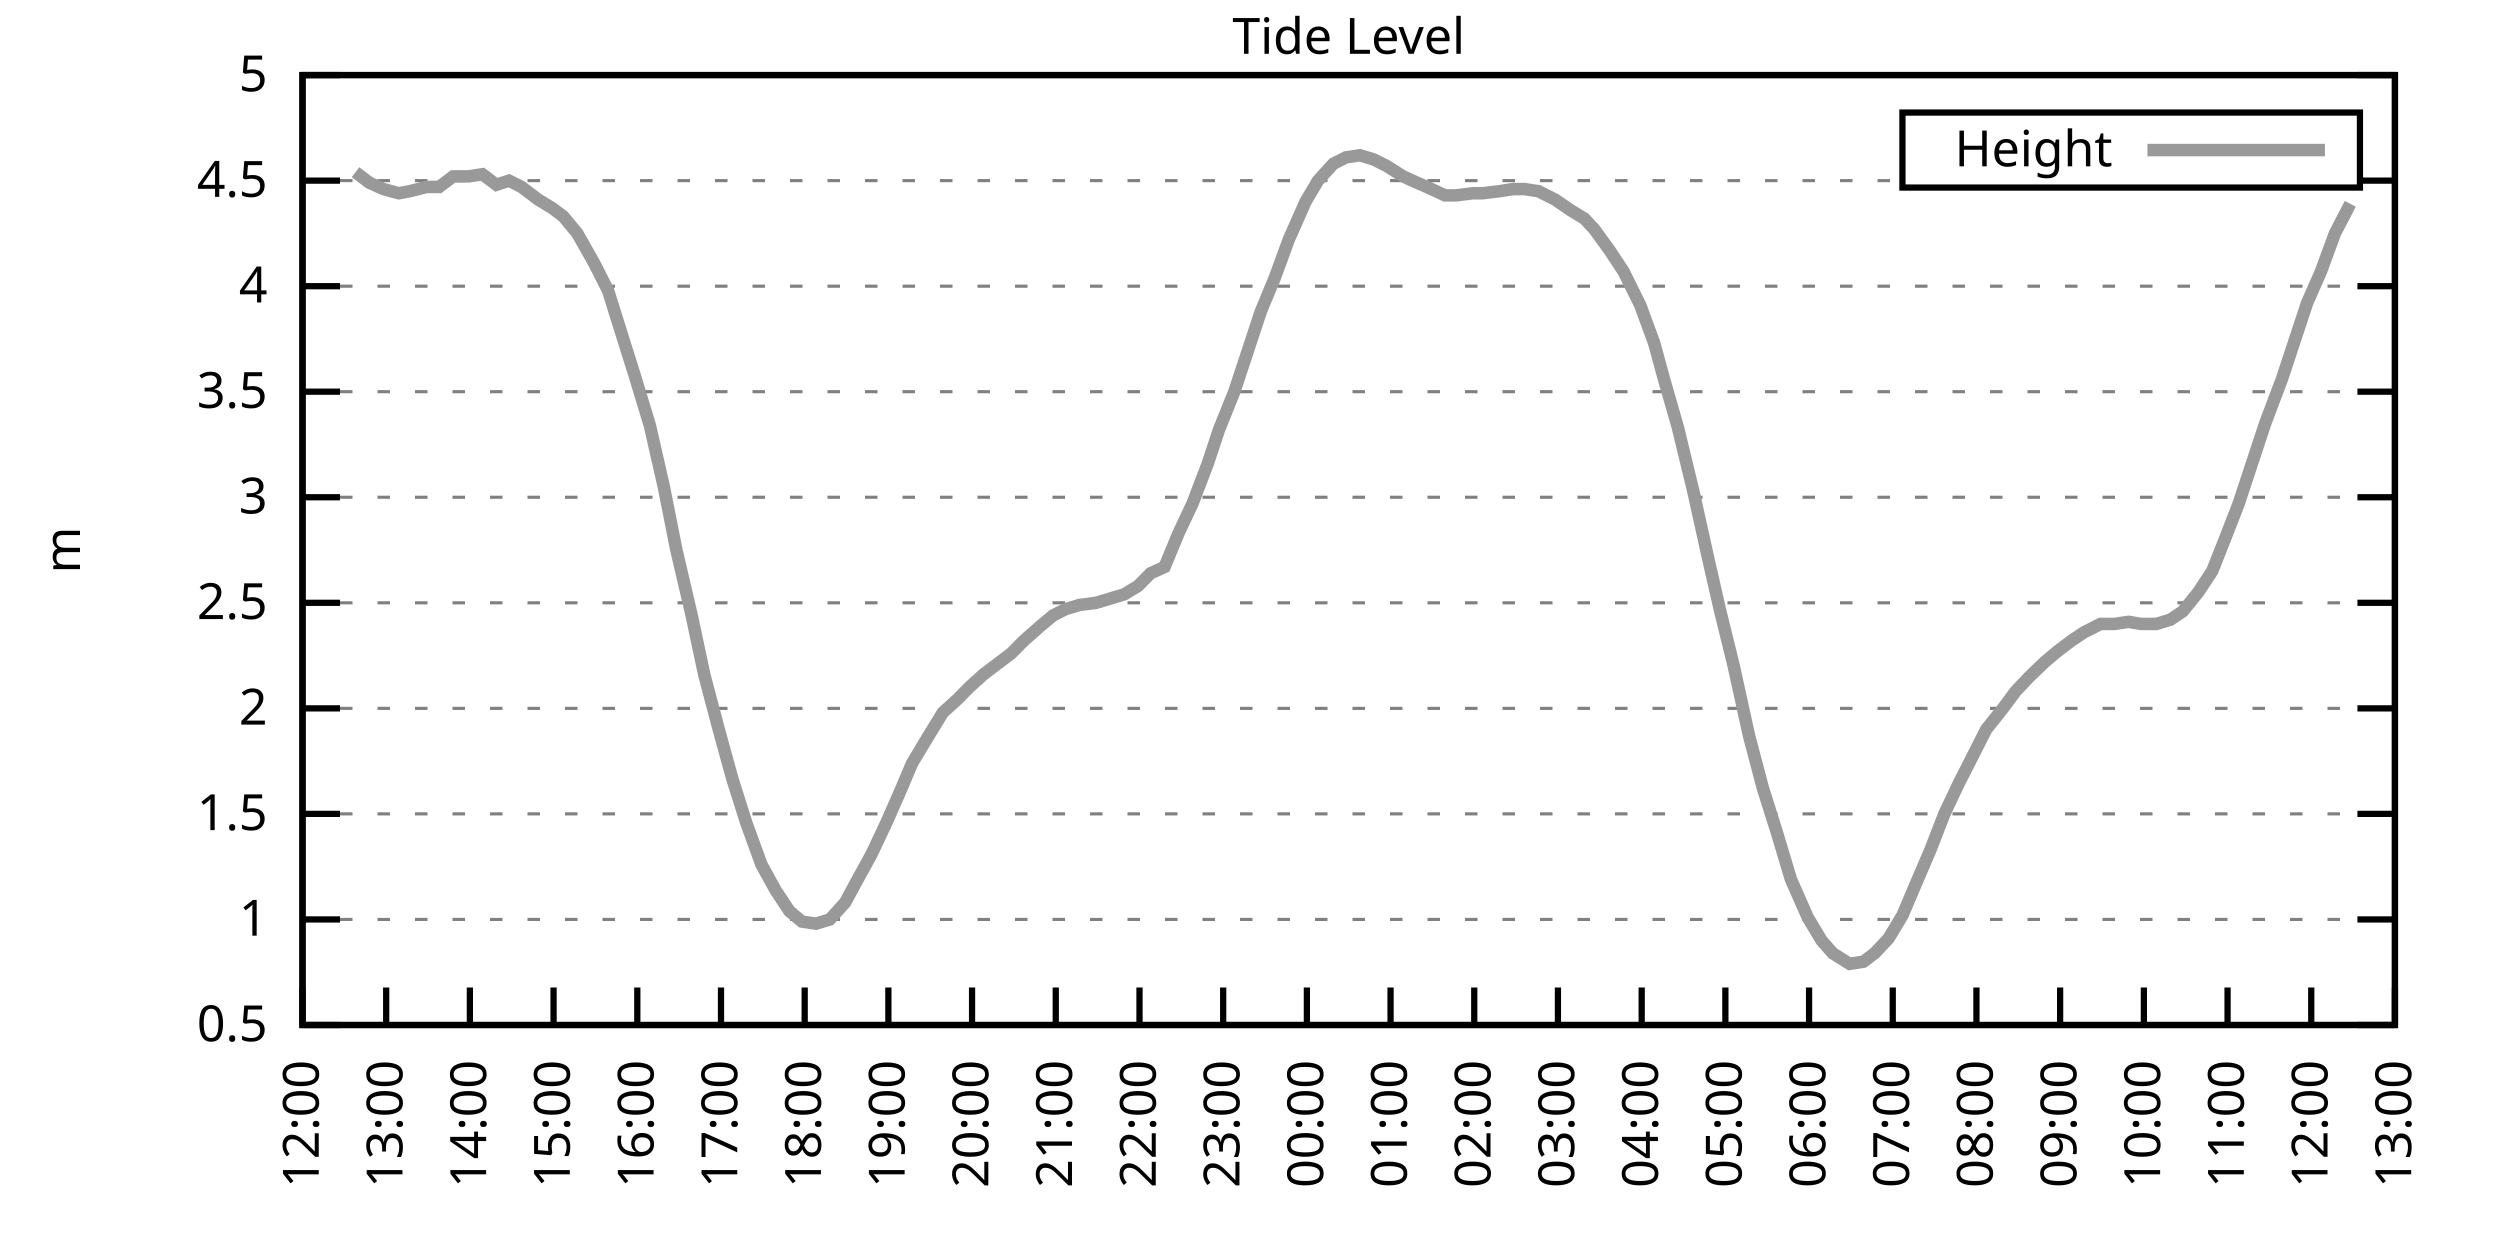
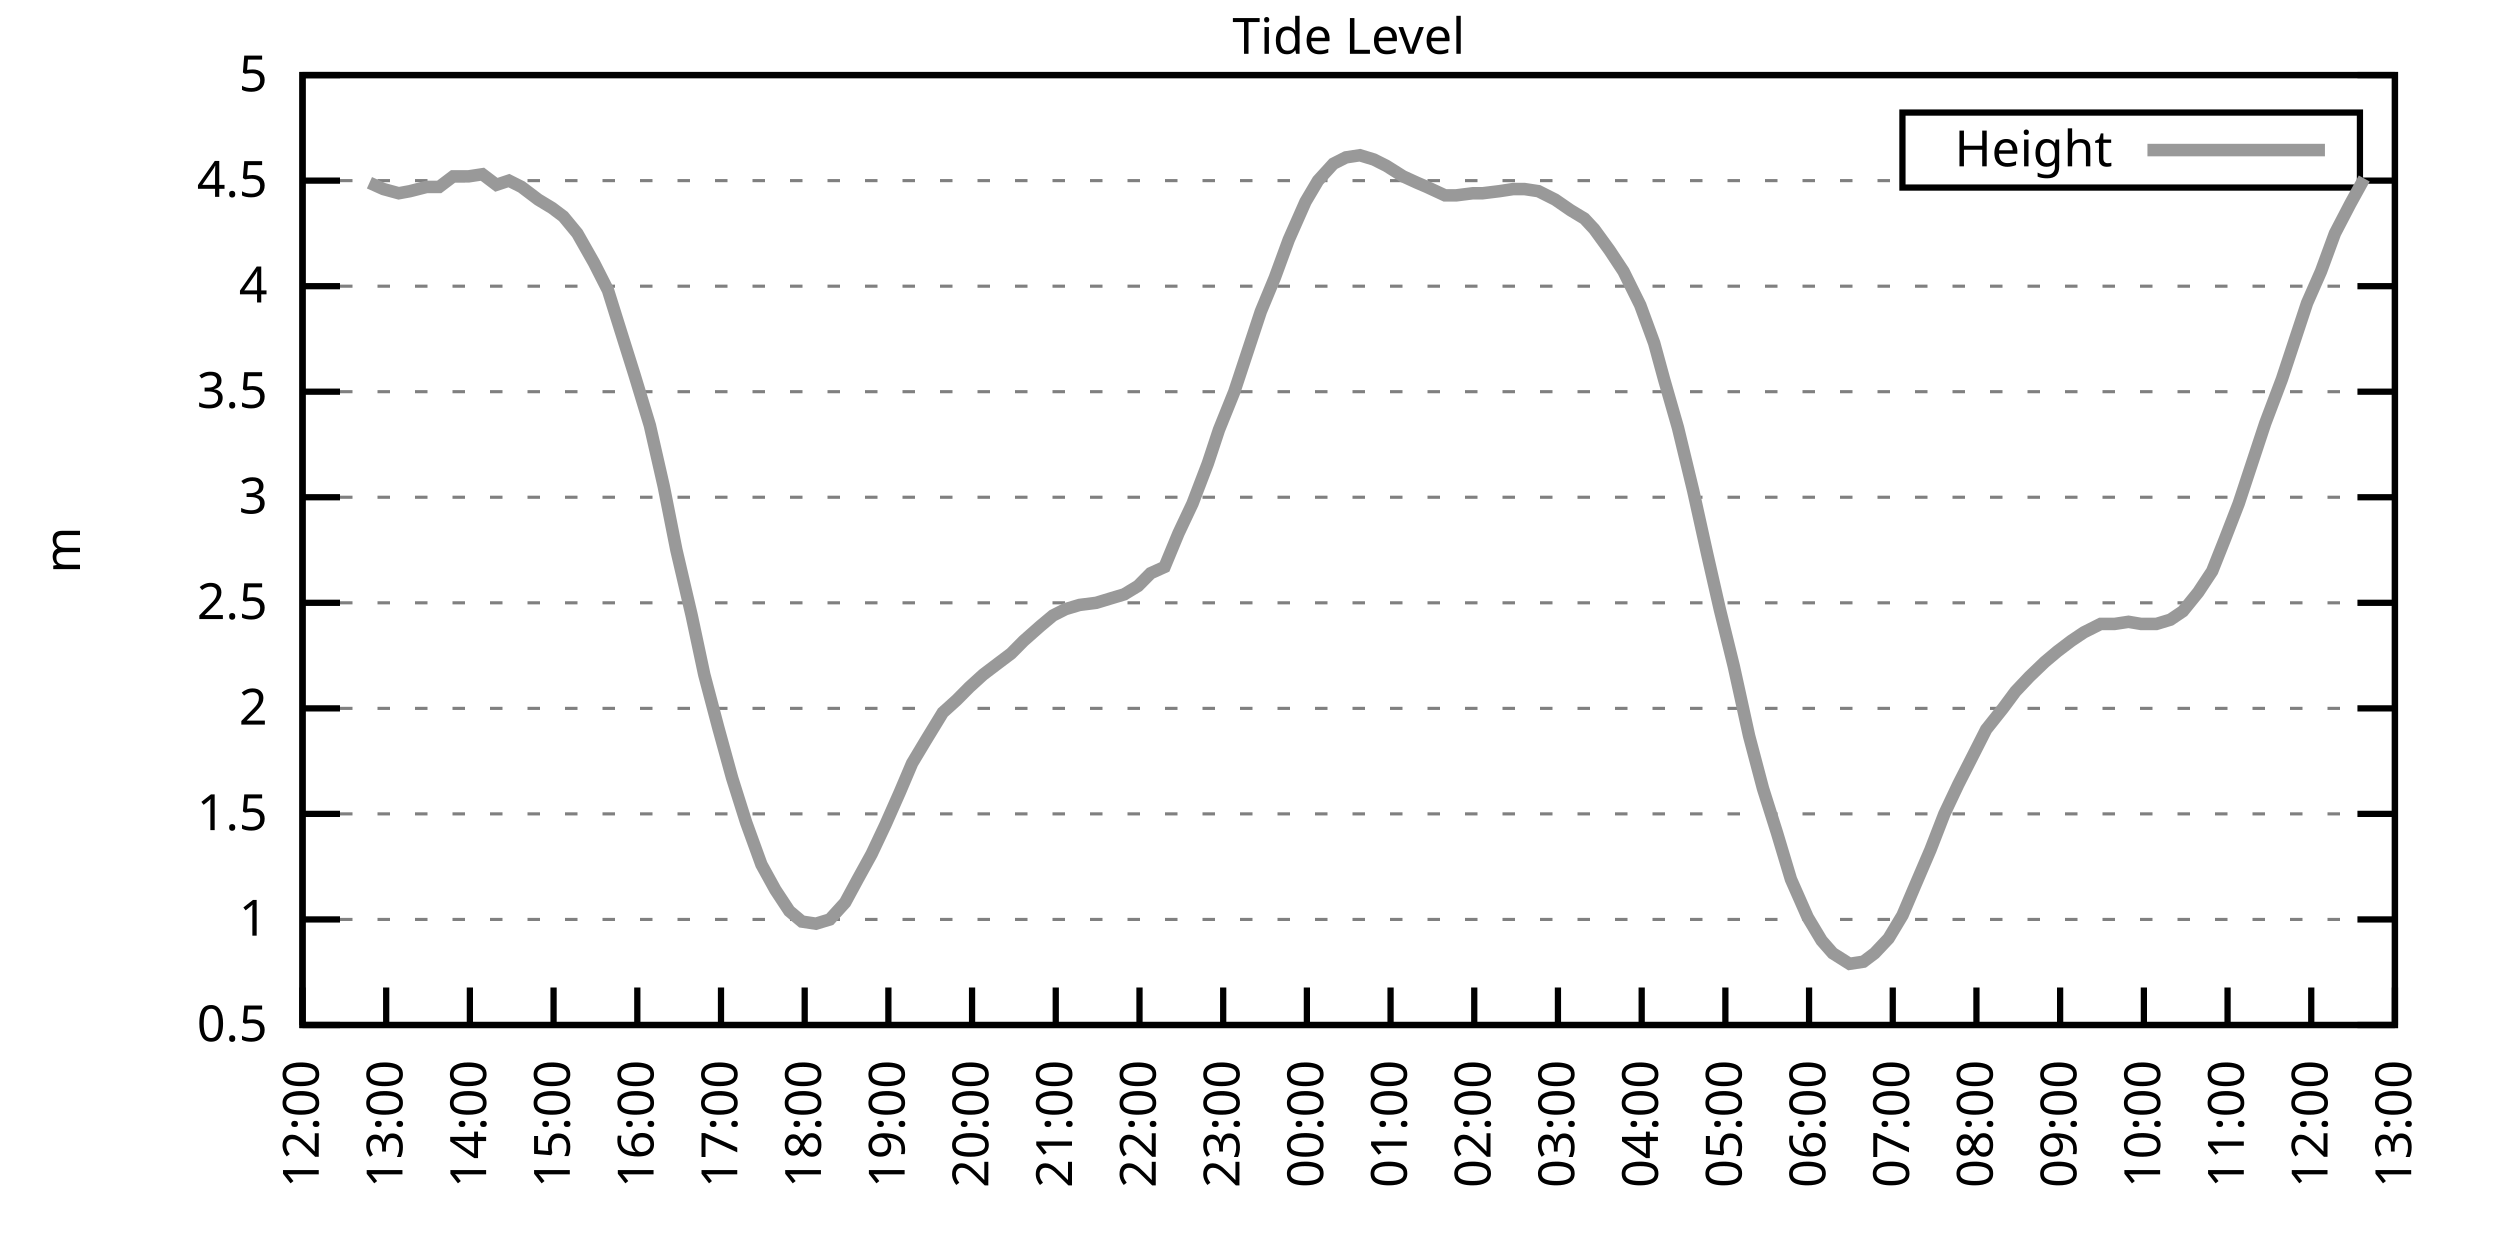
<svg xmlns="http://www.w3.org/2000/svg" xmlns:xlink="http://www.w3.org/1999/xlink" width="400" height="200" viewBox="0 0 400 200">
  <g id="gnuplot_canvas">
    <rect x="0" y="0" width="400" height="200" fill="none" />
    <defs>
      <circle id="gpDot" r="0.5" stroke-width="0.5" stroke="currentColor" />
      <path id="gpPt0" stroke-width="0.333" stroke="currentColor" d="M-1,0 h2 M0,-1 v2" />
      <path id="gpPt1" stroke-width="0.333" stroke="currentColor" d="M-1,-1 L1,1 M1,-1 L-1,1" />
      <path id="gpPt2" stroke-width="0.333" stroke="currentColor" d="M-1,0 L1,0 M0,-1 L0,1 M-1,-1 L1,1 M-1,1 L1,-1" />
      <rect id="gpPt3" stroke-width="0.333" stroke="currentColor" x="-1" y="-1" width="2" height="2" />
      <rect id="gpPt4" stroke-width="0.333" stroke="currentColor" fill="currentColor" x="-1" y="-1" width="2" height="2" />
      <circle id="gpPt5" stroke-width="0.333" stroke="currentColor" cx="0" cy="0" r="1" />
      <use xlink:href="#gpPt5" id="gpPt6" fill="currentColor" stroke="none" />
      <path id="gpPt7" stroke-width="0.333" stroke="currentColor" d="M0,-1.33 L-1.33,0.67 L1.33,0.67 z" />
      <use xlink:href="#gpPt7" id="gpPt8" fill="currentColor" stroke="none" />
      <use xlink:href="#gpPt7" id="gpPt9" stroke="currentColor" transform="rotate(180)" />
      <use xlink:href="#gpPt9" id="gpPt10" fill="currentColor" stroke="none" />
      <use xlink:href="#gpPt3" id="gpPt11" stroke="currentColor" transform="rotate(45)" />
      <use xlink:href="#gpPt11" id="gpPt12" fill="currentColor" stroke="none" />
      <path id="gpPt13" stroke-width="0.333" stroke="currentColor" d="M0,1.330 L1.265,0.411 L0.782,-1.067 L-0.782,-1.076 L-1.265,0.411 z" />
      <use xlink:href="#gpPt13" id="gpPt14" fill="currentColor" stroke="none" />
      <filter id="textbox" filterUnits="objectBoundingBox" x="0" y="0" height="1" width="1">
        <feFlood flood-color="white" flood-opacity="1" result="bgnd" />
        <feComposite in="SourceGraphic" in2="bgnd" operator="atop" />
      </filter>
      <filter id="greybox" filterUnits="objectBoundingBox" x="0" y="0" height="1" width="1">
        <feFlood flood-color="lightgrey" flood-opacity="1" result="grey" />
        <feComposite in="SourceGraphic" in2="grey" operator="atop" />
      </filter>
    </defs>
    <g fill="none" color="white" stroke="currentColor" stroke-width="1.00" stroke-linecap="butt" stroke-linejoin="miter">
</g>
    <g fill="none" color="black" stroke="currentColor" stroke-width="1.00" stroke-linecap="butt" stroke-linejoin="miter">
      <g stroke="none" shape-rendering="crispEdges">
        <polygon fill="rgb(255, 255, 255)" points="48.40,164.00 383.18,164.00 383.18,12.02 48.40,12.02 " />
      </g>
    </g>
    <g fill="none" color="black" stroke="currentColor" stroke-width="1.00" stroke-linecap="butt" stroke-linejoin="miter">
</g>
    <g fill="none" color="black" stroke="black" stroke-width="0.50" stroke-linecap="butt" stroke-linejoin="miter">
</g>
    <g fill="none" color="gray" stroke="currentColor" stroke-width="0.50" stroke-linecap="butt" stroke-linejoin="miter">
      <path stroke="gray" stroke-dasharray="2,4" class="gridline" d="M48.40,164.00 L383.19,164.00  " />
    </g>
    <g fill="none" color="gray" stroke="gray" stroke-width="1.00" stroke-linecap="butt" stroke-linejoin="miter">
</g>
    <g fill="none" color="black" stroke="currentColor" stroke-width="1.00" stroke-linecap="butt" stroke-linejoin="miter">
      <path stroke="black" d="M48.40,164.00 L54.40,164.00 M383.19,164.00 L377.19,164.00  " />
      <g transform="translate(42.80,166.60)" stroke="none" fill="black" font-family="Sans" font-size="8.00" text-anchor="end">
        <text>
          <tspan font-family="Sans"> 0.5</tspan>
        </text>
      </g>
    </g>
    <g fill="none" color="black" stroke="currentColor" stroke-width="1.00" stroke-linecap="butt" stroke-linejoin="miter">
</g>
    <g fill="none" color="black" stroke="black" stroke-width="0.50" stroke-linecap="butt" stroke-linejoin="miter">
</g>
    <g fill="none" color="gray" stroke="currentColor" stroke-width="0.50" stroke-linecap="butt" stroke-linejoin="miter">
      <path stroke="gray" stroke-dasharray="2,4" class="gridline" d="M48.40,147.11 L383.19,147.11  " />
    </g>
    <g fill="none" color="gray" stroke="gray" stroke-width="1.00" stroke-linecap="butt" stroke-linejoin="miter">
</g>
    <g fill="none" color="black" stroke="currentColor" stroke-width="1.00" stroke-linecap="butt" stroke-linejoin="miter">
      <path stroke="black" d="M48.40,147.11 L54.40,147.11 M383.19,147.11 L377.19,147.11  " />
      <g transform="translate(42.80,149.71)" stroke="none" fill="black" font-family="Sans" font-size="8.00" text-anchor="end">
        <text>
          <tspan font-family="Sans"> 1</tspan>
        </text>
      </g>
    </g>
    <g fill="none" color="black" stroke="currentColor" stroke-width="1.00" stroke-linecap="butt" stroke-linejoin="miter">
</g>
    <g fill="none" color="black" stroke="black" stroke-width="0.50" stroke-linecap="butt" stroke-linejoin="miter">
</g>
    <g fill="none" color="gray" stroke="currentColor" stroke-width="0.50" stroke-linecap="butt" stroke-linejoin="miter">
      <path stroke="gray" stroke-dasharray="2,4" class="gridline" d="M48.40,130.22 L383.19,130.22  " />
    </g>
    <g fill="none" color="gray" stroke="gray" stroke-width="1.00" stroke-linecap="butt" stroke-linejoin="miter">
</g>
    <g fill="none" color="black" stroke="currentColor" stroke-width="1.00" stroke-linecap="butt" stroke-linejoin="miter">
      <path stroke="black" d="M48.40,130.22 L54.40,130.22 M383.19,130.22 L377.19,130.22  " />
      <g transform="translate(42.80,132.82)" stroke="none" fill="black" font-family="Sans" font-size="8.00" text-anchor="end">
        <text>
          <tspan font-family="Sans"> 1.5</tspan>
        </text>
      </g>
    </g>
    <g fill="none" color="black" stroke="currentColor" stroke-width="1.00" stroke-linecap="butt" stroke-linejoin="miter">
</g>
    <g fill="none" color="black" stroke="black" stroke-width="0.50" stroke-linecap="butt" stroke-linejoin="miter">
</g>
    <g fill="none" color="gray" stroke="currentColor" stroke-width="0.50" stroke-linecap="butt" stroke-linejoin="miter">
      <path stroke="gray" stroke-dasharray="2,4" class="gridline" d="M48.40,113.34 L383.19,113.34  " />
    </g>
    <g fill="none" color="gray" stroke="gray" stroke-width="1.00" stroke-linecap="butt" stroke-linejoin="miter">
</g>
    <g fill="none" color="black" stroke="currentColor" stroke-width="1.00" stroke-linecap="butt" stroke-linejoin="miter">
      <path stroke="black" d="M48.40,113.34 L54.40,113.34 M383.19,113.34 L377.19,113.34  " />
      <g transform="translate(42.80,115.94)" stroke="none" fill="black" font-family="Sans" font-size="8.00" text-anchor="end">
        <text>
          <tspan font-family="Sans"> 2</tspan>
        </text>
      </g>
    </g>
    <g fill="none" color="black" stroke="currentColor" stroke-width="1.00" stroke-linecap="butt" stroke-linejoin="miter">
</g>
    <g fill="none" color="black" stroke="black" stroke-width="0.50" stroke-linecap="butt" stroke-linejoin="miter">
</g>
    <g fill="none" color="gray" stroke="currentColor" stroke-width="0.50" stroke-linecap="butt" stroke-linejoin="miter">
      <path stroke="gray" stroke-dasharray="2,4" class="gridline" d="M48.40,96.45 L383.19,96.45  " />
    </g>
    <g fill="none" color="gray" stroke="gray" stroke-width="1.00" stroke-linecap="butt" stroke-linejoin="miter">
</g>
    <g fill="none" color="black" stroke="currentColor" stroke-width="1.00" stroke-linecap="butt" stroke-linejoin="miter">
      <path stroke="black" d="M48.40,96.45 L54.40,96.45 M383.19,96.45 L377.19,96.45  " />
      <g transform="translate(42.80,99.05)" stroke="none" fill="black" font-family="Sans" font-size="8.00" text-anchor="end">
        <text>
          <tspan font-family="Sans"> 2.5</tspan>
        </text>
      </g>
    </g>
    <g fill="none" color="black" stroke="currentColor" stroke-width="1.00" stroke-linecap="butt" stroke-linejoin="miter">
</g>
    <g fill="none" color="black" stroke="black" stroke-width="0.50" stroke-linecap="butt" stroke-linejoin="miter">
</g>
    <g fill="none" color="gray" stroke="currentColor" stroke-width="0.50" stroke-linecap="butt" stroke-linejoin="miter">
      <path stroke="gray" stroke-dasharray="2,4" class="gridline" d="M48.40,79.56 L383.19,79.56  " />
    </g>
    <g fill="none" color="gray" stroke="gray" stroke-width="1.00" stroke-linecap="butt" stroke-linejoin="miter">
</g>
    <g fill="none" color="black" stroke="currentColor" stroke-width="1.00" stroke-linecap="butt" stroke-linejoin="miter">
      <path stroke="black" d="M48.40,79.56 L54.40,79.56 M383.19,79.56 L377.19,79.56  " />
      <g transform="translate(42.80,82.16)" stroke="none" fill="black" font-family="Sans" font-size="8.00" text-anchor="end">
        <text>
          <tspan font-family="Sans"> 3</tspan>
        </text>
      </g>
    </g>
    <g fill="none" color="black" stroke="currentColor" stroke-width="1.00" stroke-linecap="butt" stroke-linejoin="miter">
</g>
    <g fill="none" color="black" stroke="black" stroke-width="0.50" stroke-linecap="butt" stroke-linejoin="miter">
</g>
    <g fill="none" color="gray" stroke="currentColor" stroke-width="0.50" stroke-linecap="butt" stroke-linejoin="miter">
      <path stroke="gray" stroke-dasharray="2,4" class="gridline" d="M48.40,62.67 L383.19,62.67  " />
    </g>
    <g fill="none" color="gray" stroke="gray" stroke-width="1.00" stroke-linecap="butt" stroke-linejoin="miter">
</g>
    <g fill="none" color="black" stroke="currentColor" stroke-width="1.00" stroke-linecap="butt" stroke-linejoin="miter">
      <path stroke="black" d="M48.40,62.67 L54.40,62.67 M383.19,62.67 L377.19,62.67  " />
      <g transform="translate(42.80,65.27)" stroke="none" fill="black" font-family="Sans" font-size="8.00" text-anchor="end">
        <text>
          <tspan font-family="Sans"> 3.5</tspan>
        </text>
      </g>
    </g>
    <g fill="none" color="black" stroke="currentColor" stroke-width="1.00" stroke-linecap="butt" stroke-linejoin="miter">
</g>
    <g fill="none" color="black" stroke="black" stroke-width="0.50" stroke-linecap="butt" stroke-linejoin="miter">
</g>
    <g fill="none" color="gray" stroke="currentColor" stroke-width="0.50" stroke-linecap="butt" stroke-linejoin="miter">
      <path stroke="gray" stroke-dasharray="2,4" class="gridline" d="M48.40,45.79 L383.19,45.79  " />
    </g>
    <g fill="none" color="gray" stroke="gray" stroke-width="1.00" stroke-linecap="butt" stroke-linejoin="miter">
</g>
    <g fill="none" color="black" stroke="currentColor" stroke-width="1.00" stroke-linecap="butt" stroke-linejoin="miter">
      <path stroke="black" d="M48.40,45.79 L54.40,45.79 M383.19,45.79 L377.19,45.79  " />
      <g transform="translate(42.80,48.39)" stroke="none" fill="black" font-family="Sans" font-size="8.00" text-anchor="end">
        <text>
          <tspan font-family="Sans"> 4</tspan>
        </text>
      </g>
    </g>
    <g fill="none" color="black" stroke="currentColor" stroke-width="1.00" stroke-linecap="butt" stroke-linejoin="miter">
</g>
    <g fill="none" color="black" stroke="black" stroke-width="0.50" stroke-linecap="butt" stroke-linejoin="miter">
</g>
    <g fill="none" color="gray" stroke="currentColor" stroke-width="0.50" stroke-linecap="butt" stroke-linejoin="miter">
      <path stroke="gray" stroke-dasharray="2,4" class="gridline" d="M48.40,28.90 L304.39,28.90 M377.59,28.90 L383.19,28.90  " />
    </g>
    <g fill="none" color="gray" stroke="gray" stroke-width="1.00" stroke-linecap="butt" stroke-linejoin="miter">
</g>
    <g fill="none" color="black" stroke="currentColor" stroke-width="1.00" stroke-linecap="butt" stroke-linejoin="miter">
      <path stroke="black" d="M48.40,28.90 L54.40,28.90 M383.19,28.90 L377.19,28.90  " />
      <g transform="translate(42.80,31.50)" stroke="none" fill="black" font-family="Sans" font-size="8.00" text-anchor="end">
        <text>
          <tspan font-family="Sans"> 4.5</tspan>
        </text>
      </g>
    </g>
    <g fill="none" color="black" stroke="currentColor" stroke-width="1.00" stroke-linecap="butt" stroke-linejoin="miter">
</g>
    <g fill="none" color="black" stroke="black" stroke-width="0.50" stroke-linecap="butt" stroke-linejoin="miter">
</g>
    <g fill="none" color="gray" stroke="currentColor" stroke-width="0.50" stroke-linecap="butt" stroke-linejoin="miter">
      <path stroke="gray" stroke-dasharray="2,4" class="gridline" d="M48.40,12.01 L383.19,12.01  " />
    </g>
    <g fill="none" color="gray" stroke="gray" stroke-width="1.00" stroke-linecap="butt" stroke-linejoin="miter">
</g>
    <g fill="none" color="black" stroke="currentColor" stroke-width="1.00" stroke-linecap="butt" stroke-linejoin="miter">
      <path stroke="black" d="M48.40,12.01 L54.40,12.01 M383.19,12.01 L377.19,12.01  " />
      <g transform="translate(42.80,14.61)" stroke="none" fill="black" font-family="Sans" font-size="8.00" text-anchor="end">
        <text>
          <tspan font-family="Sans"> 5</tspan>
        </text>
      </g>
    </g>
    <g fill="none" color="black" stroke="currentColor" stroke-width="1.00" stroke-linecap="butt" stroke-linejoin="miter">
      <path stroke="black" d="M48.40,164.00 L48.40,158.00  " />
      <g transform="translate(51.00,169.60) rotate(270.00)" stroke="none" fill="black" font-family="Sans" font-size="8.00" text-anchor="end">
        <text>
          <tspan font-family="Sans">12:00</tspan>
        </text>
      </g>
    </g>
    <g fill="none" color="black" stroke="currentColor" stroke-width="1.00" stroke-linecap="butt" stroke-linejoin="miter">
      <path stroke="black" d="M61.79,164.00 L61.79,158.00  " />
      <g transform="translate(64.39,169.60) rotate(270.00)" stroke="none" fill="black" font-family="Sans" font-size="8.00" text-anchor="end">
        <text>
          <tspan font-family="Sans">13:00</tspan>
        </text>
      </g>
    </g>
    <g fill="none" color="black" stroke="currentColor" stroke-width="1.00" stroke-linecap="butt" stroke-linejoin="miter">
      <path stroke="black" d="M75.18,164.00 L75.18,158.00  " />
      <g transform="translate(77.78,169.60) rotate(270.00)" stroke="none" fill="black" font-family="Sans" font-size="8.00" text-anchor="end">
        <text>
          <tspan font-family="Sans">14:00</tspan>
        </text>
      </g>
    </g>
    <g fill="none" color="black" stroke="currentColor" stroke-width="1.00" stroke-linecap="butt" stroke-linejoin="miter">
      <path stroke="black" d="M88.57,164.00 L88.57,158.00  " />
      <g transform="translate(91.17,169.60) rotate(270.00)" stroke="none" fill="black" font-family="Sans" font-size="8.00" text-anchor="end">
        <text>
          <tspan font-family="Sans">15:00</tspan>
        </text>
      </g>
    </g>
    <g fill="none" color="black" stroke="currentColor" stroke-width="1.00" stroke-linecap="butt" stroke-linejoin="miter">
      <path stroke="black" d="M101.97,164.00 L101.97,158.00  " />
      <g transform="translate(104.57,169.60) rotate(270.00)" stroke="none" fill="black" font-family="Sans" font-size="8.00" text-anchor="end">
        <text>
          <tspan font-family="Sans">16:00</tspan>
        </text>
      </g>
    </g>
    <g fill="none" color="black" stroke="currentColor" stroke-width="1.00" stroke-linecap="butt" stroke-linejoin="miter">
      <path stroke="black" d="M115.36,164.00 L115.36,158.00  " />
      <g transform="translate(117.96,169.60) rotate(270.00)" stroke="none" fill="black" font-family="Sans" font-size="8.00" text-anchor="end">
        <text>
          <tspan font-family="Sans">17:00</tspan>
        </text>
      </g>
    </g>
    <g fill="none" color="black" stroke="currentColor" stroke-width="1.00" stroke-linecap="butt" stroke-linejoin="miter">
      <path stroke="black" d="M128.75,164.00 L128.75,158.00  " />
      <g transform="translate(131.35,169.60) rotate(270.00)" stroke="none" fill="black" font-family="Sans" font-size="8.00" text-anchor="end">
        <text>
          <tspan font-family="Sans">18:00</tspan>
        </text>
      </g>
    </g>
    <g fill="none" color="black" stroke="currentColor" stroke-width="1.00" stroke-linecap="butt" stroke-linejoin="miter">
      <path stroke="black" d="M142.14,164.00 L142.14,158.00  " />
      <g transform="translate(144.74,169.60) rotate(270.00)" stroke="none" fill="black" font-family="Sans" font-size="8.00" text-anchor="end">
        <text>
          <tspan font-family="Sans">19:00</tspan>
        </text>
      </g>
    </g>
    <g fill="none" color="black" stroke="currentColor" stroke-width="1.00" stroke-linecap="butt" stroke-linejoin="miter">
      <path stroke="black" d="M155.53,164.00 L155.53,158.00  " />
      <g transform="translate(158.13,169.60) rotate(270.00)" stroke="none" fill="black" font-family="Sans" font-size="8.00" text-anchor="end">
        <text>
          <tspan font-family="Sans">20:00</tspan>
        </text>
      </g>
    </g>
    <g fill="none" color="black" stroke="currentColor" stroke-width="1.00" stroke-linecap="butt" stroke-linejoin="miter">
      <path stroke="black" d="M168.92,164.00 L168.92,158.00  " />
      <g transform="translate(171.52,169.60) rotate(270.00)" stroke="none" fill="black" font-family="Sans" font-size="8.00" text-anchor="end">
        <text>
          <tspan font-family="Sans">21:00</tspan>
        </text>
      </g>
    </g>
    <g fill="none" color="black" stroke="currentColor" stroke-width="1.00" stroke-linecap="butt" stroke-linejoin="miter">
      <path stroke="black" d="M182.32,164.00 L182.32,158.00  " />
      <g transform="translate(184.92,169.60) rotate(270.00)" stroke="none" fill="black" font-family="Sans" font-size="8.00" text-anchor="end">
        <text>
          <tspan font-family="Sans">22:00</tspan>
        </text>
      </g>
    </g>
    <g fill="none" color="black" stroke="currentColor" stroke-width="1.00" stroke-linecap="butt" stroke-linejoin="miter">
      <path stroke="black" d="M195.71,164.00 L195.71,158.00  " />
      <g transform="translate(198.31,169.60) rotate(270.00)" stroke="none" fill="black" font-family="Sans" font-size="8.00" text-anchor="end">
        <text>
          <tspan font-family="Sans">23:00</tspan>
        </text>
      </g>
    </g>
    <g fill="none" color="black" stroke="currentColor" stroke-width="1.00" stroke-linecap="butt" stroke-linejoin="miter">
      <path stroke="black" d="M209.10,164.00 L209.10,158.00  " />
      <g transform="translate(211.70,169.60) rotate(270.00)" stroke="none" fill="black" font-family="Sans" font-size="8.00" text-anchor="end">
        <text>
          <tspan font-family="Sans">00:00</tspan>
        </text>
      </g>
    </g>
    <g fill="none" color="black" stroke="currentColor" stroke-width="1.00" stroke-linecap="butt" stroke-linejoin="miter">
      <path stroke="black" d="M222.49,164.00 L222.49,158.00  " />
      <g transform="translate(225.09,169.60) rotate(270.00)" stroke="none" fill="black" font-family="Sans" font-size="8.00" text-anchor="end">
        <text>
          <tspan font-family="Sans">01:00</tspan>
        </text>
      </g>
    </g>
    <g fill="none" color="black" stroke="currentColor" stroke-width="1.00" stroke-linecap="butt" stroke-linejoin="miter">
      <path stroke="black" d="M235.88,164.00 L235.88,158.00  " />
      <g transform="translate(238.48,169.60) rotate(270.00)" stroke="none" fill="black" font-family="Sans" font-size="8.00" text-anchor="end">
        <text>
          <tspan font-family="Sans">02:00</tspan>
        </text>
      </g>
    </g>
    <g fill="none" color="black" stroke="currentColor" stroke-width="1.00" stroke-linecap="butt" stroke-linejoin="miter">
      <path stroke="black" d="M249.27,164.00 L249.27,158.00  " />
      <g transform="translate(251.87,169.60) rotate(270.00)" stroke="none" fill="black" font-family="Sans" font-size="8.00" text-anchor="end">
        <text>
          <tspan font-family="Sans">03:00</tspan>
        </text>
      </g>
    </g>
    <g fill="none" color="black" stroke="currentColor" stroke-width="1.00" stroke-linecap="butt" stroke-linejoin="miter">
      <path stroke="black" d="M262.67,164.00 L262.67,158.00  " />
      <g transform="translate(265.27,169.60) rotate(270.00)" stroke="none" fill="black" font-family="Sans" font-size="8.00" text-anchor="end">
        <text>
          <tspan font-family="Sans">04:00</tspan>
        </text>
      </g>
    </g>
    <g fill="none" color="black" stroke="currentColor" stroke-width="1.00" stroke-linecap="butt" stroke-linejoin="miter">
      <path stroke="black" d="M276.06,164.00 L276.06,158.00  " />
      <g transform="translate(278.66,169.60) rotate(270.00)" stroke="none" fill="black" font-family="Sans" font-size="8.00" text-anchor="end">
        <text>
          <tspan font-family="Sans">05:00</tspan>
        </text>
      </g>
    </g>
    <g fill="none" color="black" stroke="currentColor" stroke-width="1.00" stroke-linecap="butt" stroke-linejoin="miter">
      <path stroke="black" d="M289.45,164.00 L289.45,158.00  " />
      <g transform="translate(292.05,169.60) rotate(270.00)" stroke="none" fill="black" font-family="Sans" font-size="8.00" text-anchor="end">
        <text>
          <tspan font-family="Sans">06:00</tspan>
        </text>
      </g>
    </g>
    <g fill="none" color="black" stroke="currentColor" stroke-width="1.00" stroke-linecap="butt" stroke-linejoin="miter">
      <path stroke="black" d="M302.84,164.00 L302.84,158.00  " />
      <g transform="translate(305.44,169.60) rotate(270.00)" stroke="none" fill="black" font-family="Sans" font-size="8.00" text-anchor="end">
        <text>
          <tspan font-family="Sans">07:00</tspan>
        </text>
      </g>
    </g>
    <g fill="none" color="black" stroke="currentColor" stroke-width="1.00" stroke-linecap="butt" stroke-linejoin="miter">
      <path stroke="black" d="M316.23,164.00 L316.23,158.00  " />
      <g transform="translate(318.83,169.60) rotate(270.00)" stroke="none" fill="black" font-family="Sans" font-size="8.00" text-anchor="end">
        <text>
          <tspan font-family="Sans">08:00</tspan>
        </text>
      </g>
    </g>
    <g fill="none" color="black" stroke="currentColor" stroke-width="1.00" stroke-linecap="butt" stroke-linejoin="miter">
      <path stroke="black" d="M329.62,164.00 L329.62,158.00  " />
      <g transform="translate(332.22,169.60) rotate(270.00)" stroke="none" fill="black" font-family="Sans" font-size="8.00" text-anchor="end">
        <text>
          <tspan font-family="Sans">09:00</tspan>
        </text>
      </g>
    </g>
    <g fill="none" color="black" stroke="currentColor" stroke-width="1.00" stroke-linecap="butt" stroke-linejoin="miter">
      <path stroke="black" d="M343.02,164.00 L343.02,158.00  " />
      <g transform="translate(345.62,169.60) rotate(270.00)" stroke="none" fill="black" font-family="Sans" font-size="8.00" text-anchor="end">
        <text>
          <tspan font-family="Sans">10:00</tspan>
        </text>
      </g>
    </g>
    <g fill="none" color="black" stroke="currentColor" stroke-width="1.00" stroke-linecap="butt" stroke-linejoin="miter">
      <path stroke="black" d="M356.41,164.00 L356.41,158.00  " />
      <g transform="translate(359.01,169.60) rotate(270.00)" stroke="none" fill="black" font-family="Sans" font-size="8.00" text-anchor="end">
        <text>
          <tspan font-family="Sans">11:00</tspan>
        </text>
      </g>
    </g>
    <g fill="none" color="black" stroke="currentColor" stroke-width="1.00" stroke-linecap="butt" stroke-linejoin="miter">
      <path stroke="black" d="M369.80,164.00 L369.80,158.00  " />
      <g transform="translate(372.40,169.60) rotate(270.00)" stroke="none" fill="black" font-family="Sans" font-size="8.00" text-anchor="end">
        <text>
          <tspan font-family="Sans">12:00</tspan>
        </text>
      </g>
    </g>
    <g fill="none" color="black" stroke="currentColor" stroke-width="1.00" stroke-linecap="butt" stroke-linejoin="miter">
      <path stroke="black" d="M383.19,164.00 L383.19,158.00  " />
      <g transform="translate(385.79,169.60) rotate(270.00)" stroke="none" fill="black" font-family="Sans" font-size="8.00" text-anchor="end">
        <text>
          <tspan font-family="Sans">13:00</tspan>
        </text>
      </g>
    </g>
    <g fill="none" color="black" stroke="currentColor" stroke-width="1.00" stroke-linecap="butt" stroke-linejoin="miter">
</g>
    <g fill="none" color="black" stroke="currentColor" stroke-width="1.00" stroke-linecap="butt" stroke-linejoin="miter">
      <path stroke="black" d="M48.40,12.01 L48.40,164.00 L383.19,164.00 L383.19,12.01 L48.40,12.01 Z  " />
    </g>
    <g fill="none" color="black" stroke="currentColor" stroke-width="1.00" stroke-linecap="butt" stroke-linejoin="miter">
</g>
    <g fill="none" color="black" stroke="currentColor" stroke-width="1.00" stroke-linecap="butt" stroke-linejoin="miter">
      <path stroke="black" d="M304.39,30.01 L304.39,18.01 L377.59,18.01 L377.59,30.01 L304.39,30.01 Z  " />
    </g>
    <g id="Tide_level_plot_1">
      <g fill="none" color="white" stroke="black" stroke-width="2.00" stroke-linecap="butt" stroke-linejoin="miter">
</g>
      <g fill="none" color="black" stroke="currentColor" stroke-width="2.00" stroke-linecap="butt" stroke-linejoin="miter">
        <g transform="translate(337.99,26.61)" stroke="none" fill="black" font-family="Sans" font-size="8.00" text-anchor="end">
          <text>
            <tspan font-family="Sans">Height</tspan>
          </text>
        </g>
      </g>
      <g fill="none" color="black" stroke="currentColor" stroke-width="2.00" stroke-linecap="butt" stroke-linejoin="miter">
-         <path stroke="rgb(153, 153, 153)" d="M343.59,24.01 L371.99,24.01 M56.88,27.55 L59.11,29.24 L61.35,30.25 L63.80,30.92 L65.59,30.59 L68.26,29.91   L70.27,29.91 L72.50,28.22 L74.96,28.22 L77.19,27.88 L79.42,29.57 L81.43,28.90 L83.44,29.91 L86.12,31.94   L88.35,33.29 L90.14,34.64 L92.37,37.34 L95.05,42.07 L97.28,46.46 L99.29,52.88 L101.52,59.97 L103.98,68.08   L106.21,77.87 L108.22,88.00 L110.67,98.48 L112.68,107.93 L114.91,116.38 L117.14,124.48 L119.38,131.58 L121.83,138.33   L124.06,142.38 L126.29,145.76 L128.30,147.45 L130.54,147.79 L132.77,147.11 L135.22,144.41 L137.23,140.69 L139.46,136.64   L141.69,131.91 L143.93,126.85 L145.94,122.12 L148.17,118.40 L150.85,114.01 L153.08,111.99 L155.09,109.96 L157.32,107.93   L159.55,106.24 L161.78,104.56 L163.79,102.53 L166.47,100.16 L168.48,98.48 L170.49,97.46 L172.72,96.79 L175.40,96.45   L177.63,95.77 L179.86,95.10 L182.09,93.75 L184.10,91.72 L186.33,90.71 L188.57,85.30 L190.80,80.57 L193.25,74.16   L195.04,68.75 L197.49,62.67 L199.50,56.59 L201.73,49.84 L203.97,44.43 L206.20,38.35 L208.88,32.28 L210.88,28.90   L213.34,26.20 L215.35,25.18 L217.58,24.84 L219.81,25.52 L221.82,26.53 L224.50,28.22 L226.73,29.24 L228.29,29.91   L231.20,31.26 L232.98,31.26 L235.66,30.92 L237.22,30.92 L239.90,30.59 L242.13,30.25 L243.92,30.25 L246.15,30.59   L248.83,31.94 L251.28,33.63 L253.51,34.98 L255.08,36.67 L257.53,40.04 L259.76,43.42 L262.44,48.83 L264.67,54.90   L266.24,60.65 L268.47,68.42 L270.92,78.55 L273.16,88.68 L275.16,97.46 L277.40,106.58 L279.85,117.73 L282.08,126.17   L284.32,133.26 L286.55,140.69 L289.23,146.77 L291.46,150.49 L293.24,152.52 L295.92,154.21 L298.15,153.87 L299.94,152.52   L302.17,150.15 L304.40,146.44 L306.41,141.71 L308.87,135.97 L311.10,130.22 L313.33,125.50 L315.56,121.11 L317.79,116.71   L320.47,113.34 L322.48,110.63 L324.71,108.27 L327.17,105.91 L329.18,104.22 L331.41,102.53 L333.42,101.18 L336.10,99.83   L338.33,99.83 L340.56,99.49 L342.57,99.83 L345.02,99.83 L347.26,99.15 L349.26,97.80 L351.72,94.76 L353.95,91.38   L355.96,86.32 L358.19,80.57 L360.20,74.49 L362.43,67.74 L365.11,60.65 L369.13,48.49 L371.36,43.42 L373.59,37.34   L376.05,32.61  " />
+         <path stroke="rgb(153, 153, 153)" d="M343.59,24.01 L371.99,24.01 M59.11,29.24 L61.35,30.25 L63.80,30.92 L65.59,30.59 L68.26,29.91 L70.27,29.91   L72.50,28.22 L74.96,28.22 L77.19,27.88 L79.42,29.57 L81.43,28.90 L83.44,29.91 L86.12,31.94 L88.35,33.29   L90.14,34.64 L92.37,37.34 L95.05,42.07 L97.28,46.46 L99.29,52.88 L101.52,59.97 L103.98,68.08 L106.21,77.87   L108.22,88.00 L110.67,98.48 L112.68,107.93 L114.91,116.38 L117.14,124.48 L119.38,131.58 L121.83,138.33 L124.06,142.38   L126.29,145.76 L128.30,147.45 L130.54,147.79 L132.77,147.11 L135.22,144.41 L137.23,140.69 L139.46,136.64 L141.69,131.91   L143.93,126.85 L145.94,122.12 L148.17,118.40 L150.85,114.01 L153.08,111.99 L155.09,109.96 L157.32,107.93 L159.55,106.24   L161.78,104.56 L163.79,102.53 L166.47,100.16 L168.48,98.48 L170.49,97.46 L172.72,96.79 L175.40,96.45 L177.63,95.77   L179.86,95.10 L182.09,93.75 L184.10,91.72 L186.33,90.71 L188.57,85.30 L190.80,80.57 L193.25,74.16 L195.04,68.75   L197.49,62.67 L199.50,56.59 L201.73,49.84 L203.97,44.43 L206.20,38.35 L208.88,32.28 L210.88,28.90 L213.34,26.20   L215.35,25.18 L217.58,24.84 L219.81,25.52 L221.82,26.53 L224.50,28.22 L226.73,29.24 L228.29,29.91 L231.20,31.26   L232.98,31.26 L235.66,30.92 L237.22,30.92 L239.90,30.59 L242.13,30.25 L243.92,30.25 L246.15,30.59 L248.83,31.94   L251.28,33.63 L253.51,34.98 L255.08,36.67 L257.53,40.04 L259.76,43.42 L262.44,48.83 L264.67,54.90 L266.24,60.65   L268.47,68.42 L270.92,78.55 L273.16,88.68 L275.16,97.46 L277.40,106.58 L279.85,117.73 L282.08,126.17 L284.32,133.26   L286.55,140.69 L289.23,146.77 L291.46,150.49 L293.24,152.52 L295.92,154.21 L298.15,153.87 L299.94,152.52 L302.17,150.15   L304.40,146.44 L306.41,141.71 L308.87,135.97 L311.10,130.22 L313.33,125.50 L315.56,121.11 L317.79,116.71 L320.47,113.34   L322.48,110.63 L324.71,108.27 L327.17,105.91 L329.18,104.22 L331.41,102.53 L333.42,101.18 L336.10,99.83 L338.33,99.83   L340.56,99.49 L342.57,99.83 L345.02,99.83 L347.26,99.15 L349.26,97.80 L351.72,94.76 L353.95,91.38 L355.96,86.32   L358.19,80.57 L360.20,74.49 L362.43,67.74 L365.11,60.65 L369.13,48.49 L371.36,43.42 L373.59,37.34 L376.05,32.61   L378.28,28.56  " />
      </g>
    </g>
    <g fill="none" color="black" stroke="currentColor" stroke-width="2.00" stroke-linecap="butt" stroke-linejoin="miter">
</g>
    <g fill="none" color="black" stroke="black" stroke-width="1.00" stroke-linecap="butt" stroke-linejoin="miter">
</g>
    <g fill="none" color="black" stroke="currentColor" stroke-width="1.00" stroke-linecap="butt" stroke-linejoin="miter">
      <path stroke="black" d="M48.40,12.01 L48.40,164.00 L383.19,164.00 L383.19,12.01 L48.40,12.01 Z  " />
      <g transform="translate(12.80,88.01) rotate(270.00)" stroke="none" fill="black" font-family="Sans" font-size="8.00" text-anchor="middle">
        <text>
          <tspan font-family="Sans">m</tspan>
        </text>
      </g>
    </g>
    <g fill="none" color="black" stroke="currentColor" stroke-width="1.00" stroke-linecap="butt" stroke-linejoin="miter">
</g>
    <g fill="none" color="black" stroke="currentColor" stroke-width="1.00" stroke-linecap="butt" stroke-linejoin="miter">
      <g transform="translate(215.79,8.61)" stroke="none" fill="black" font-family="Sans" font-size="8.00" text-anchor="middle">
        <text>
          <tspan font-family="Sans">Tide Level</tspan>
        </text>
      </g>
    </g>
    <g fill="none" color="black" stroke="currentColor" stroke-width="1.00" stroke-linecap="butt" stroke-linejoin="miter">
</g>
  </g>
</svg>
